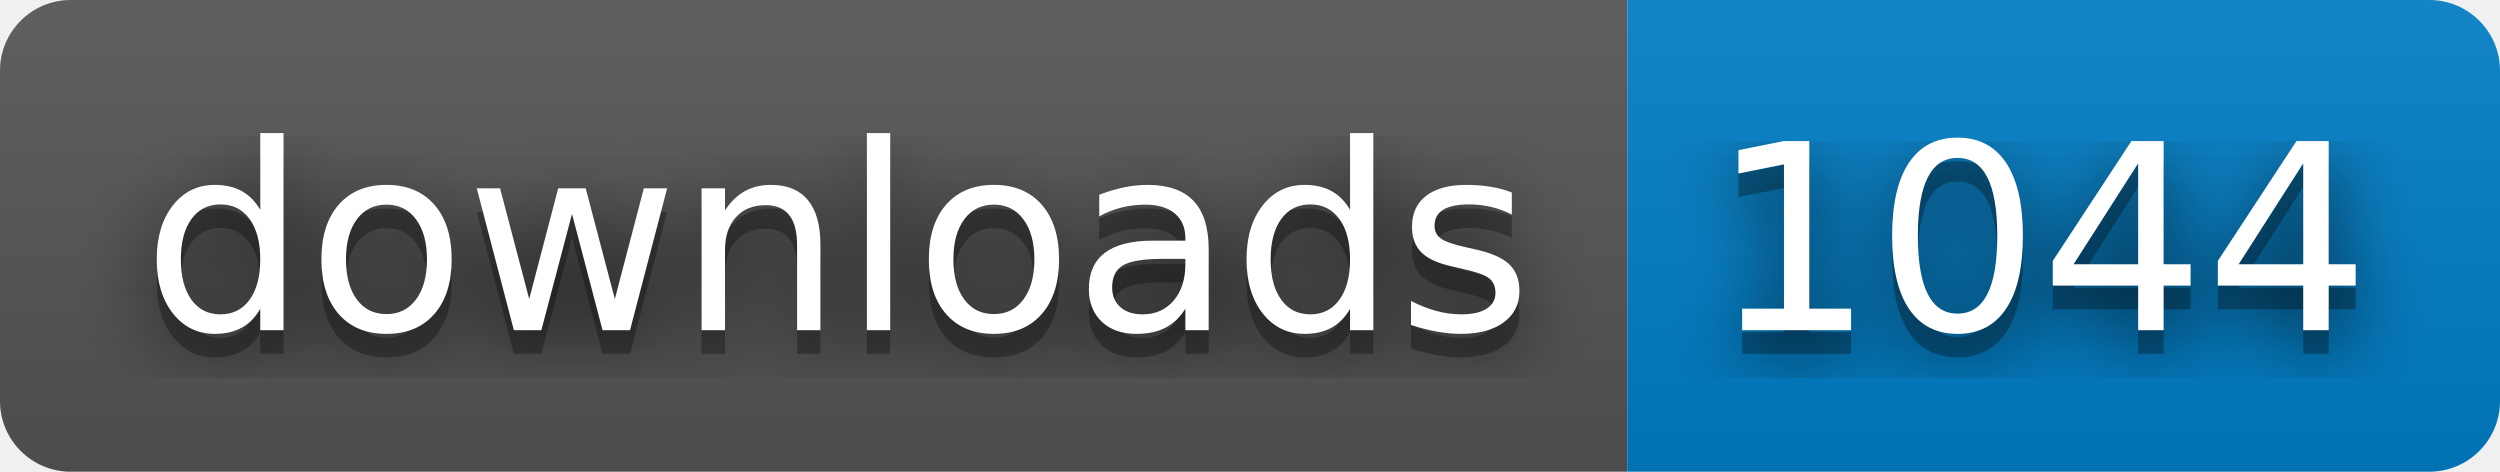
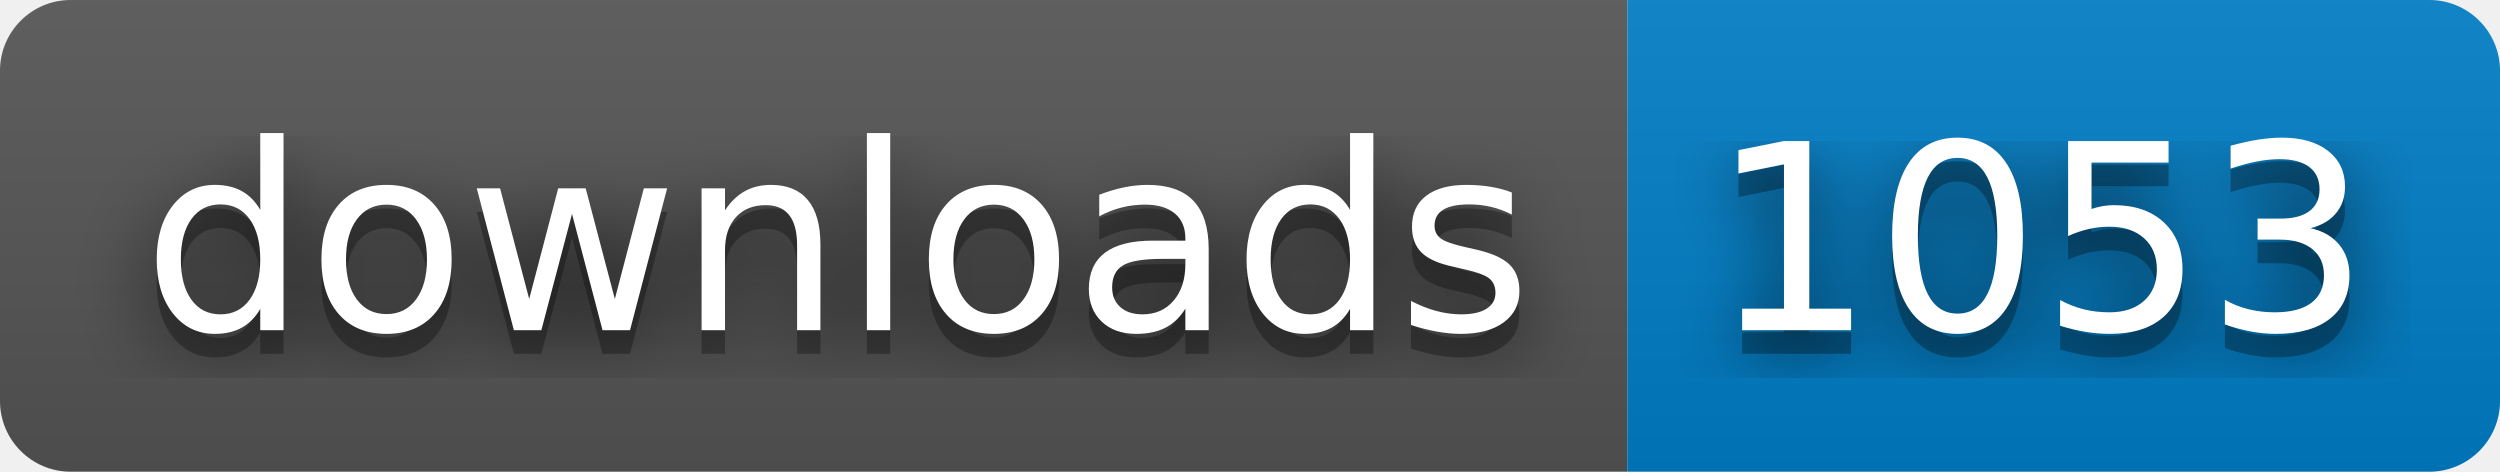
- <svg xmlns="http://www.w3.org/2000/svg" width="106" height="20" role="img" aria-label="downloads: 1044">
+ <svg xmlns="http://www.w3.org/2000/svg" width="106" height="20" role="img" aria-label="downloads: 1053">
  <filter id="blur">
    <feGaussianBlur stdDeviation="16" />
  </filter>
  <linearGradient id="s" x2="0" y2="100%">
    <stop offset="0" stop-color="#bbb" stop-opacity=".1" />
    <stop offset="1" stop-opacity=".1" />
  </linearGradient>
  <clipPath id="r">
    <rect width="106" height="20" rx="3" />
  </clipPath>
  <g clip-path="url(#r)">
    <rect width="69" height="20" fill="#555" />
    <rect x="69" width="37" height="20" fill="#007ec6" />
    <rect width="106" height="20" fill="url(#s)" />
  </g>
  <g fill="#fff" text-anchor="middle" font-family="Verdana,Geneva,DejaVu Sans,sans-serif" text-rendering="geometricPrecision" font-size="110">
    <g transform="scale(.1)">
      <g aria-hidden="true" fill="#010101">
        <text x="355" y="150" fill-opacity=".8" filter="url(#blur)" textLength="590">downloads</text>
        <text x="355" y="150" fill-opacity=".3" textLength="590">downloads</text>
      </g>
      <text x="355" y="140" textLength="590">downloads</text>
    </g>
    <g transform="scale(.1)">
      <g aria-hidden="true" fill="#010101">
-         <text x="865" y="150" fill-opacity=".8" filter="url(#blur)" textLength="270">1044</text>
-         <text x="865" y="150" fill-opacity=".3" textLength="270">1044</text>
+         <text x="865" y="150" fill-opacity=".8" filter="url(#blur)" textLength="270">1053</text>
+         <text x="865" y="150" fill-opacity=".3" textLength="270">1053</text>
      </g>
-       <text x="865" y="140" textLength="270">1044</text>
+       <text x="865" y="140" textLength="270">1053</text>
    </g>
  </g>
</svg>
